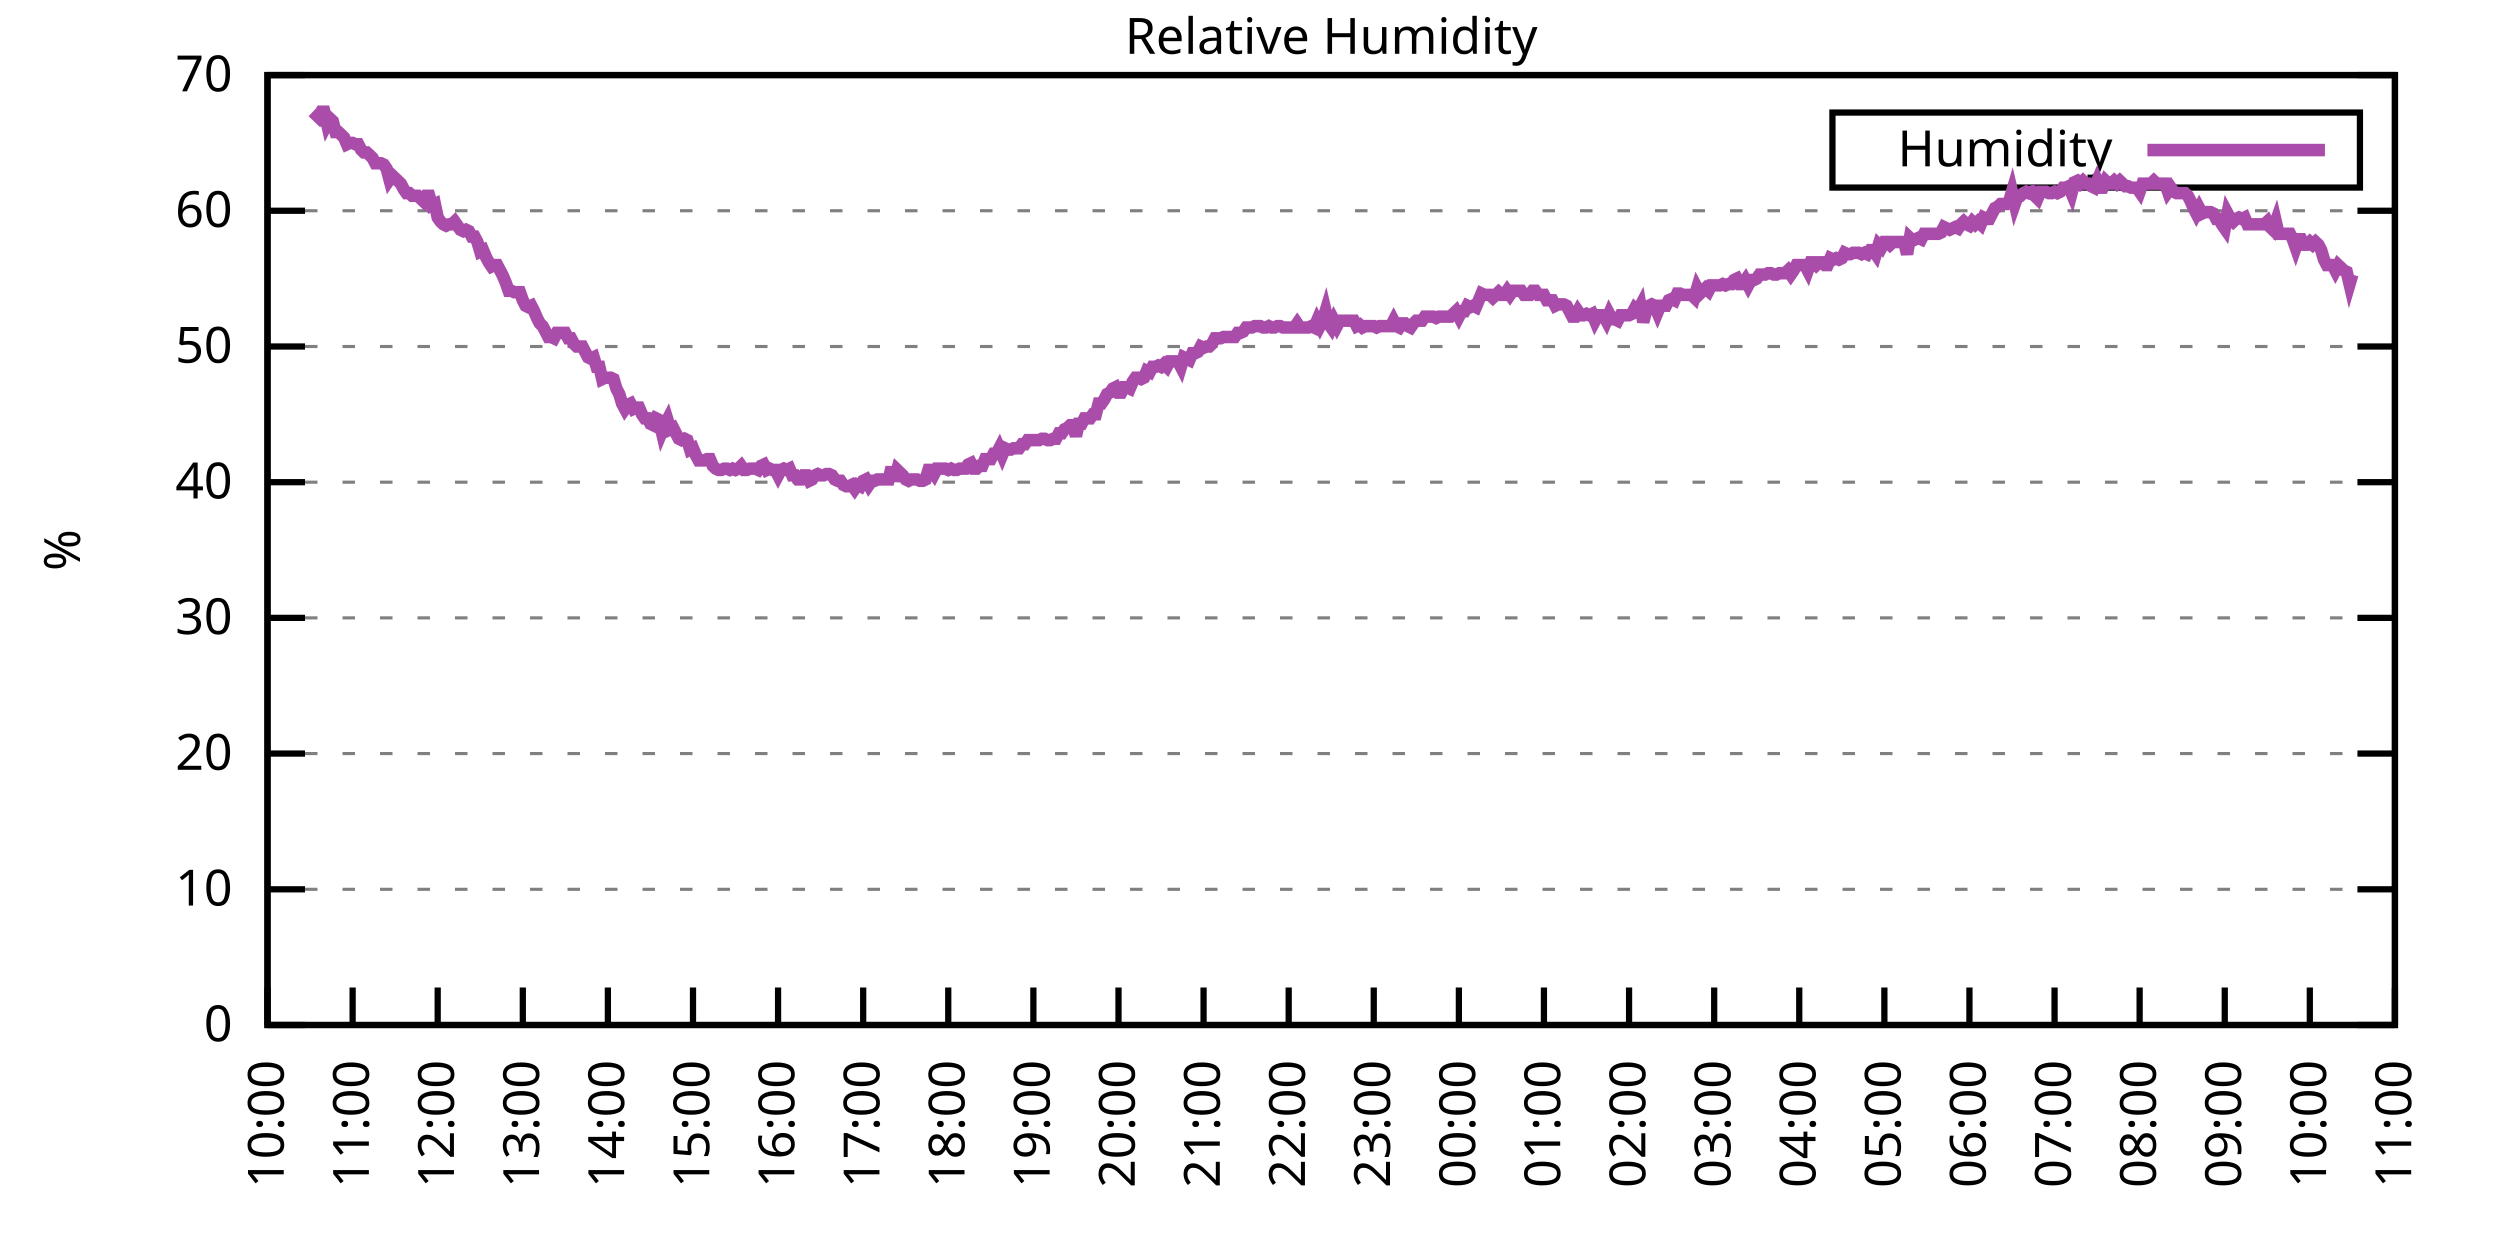
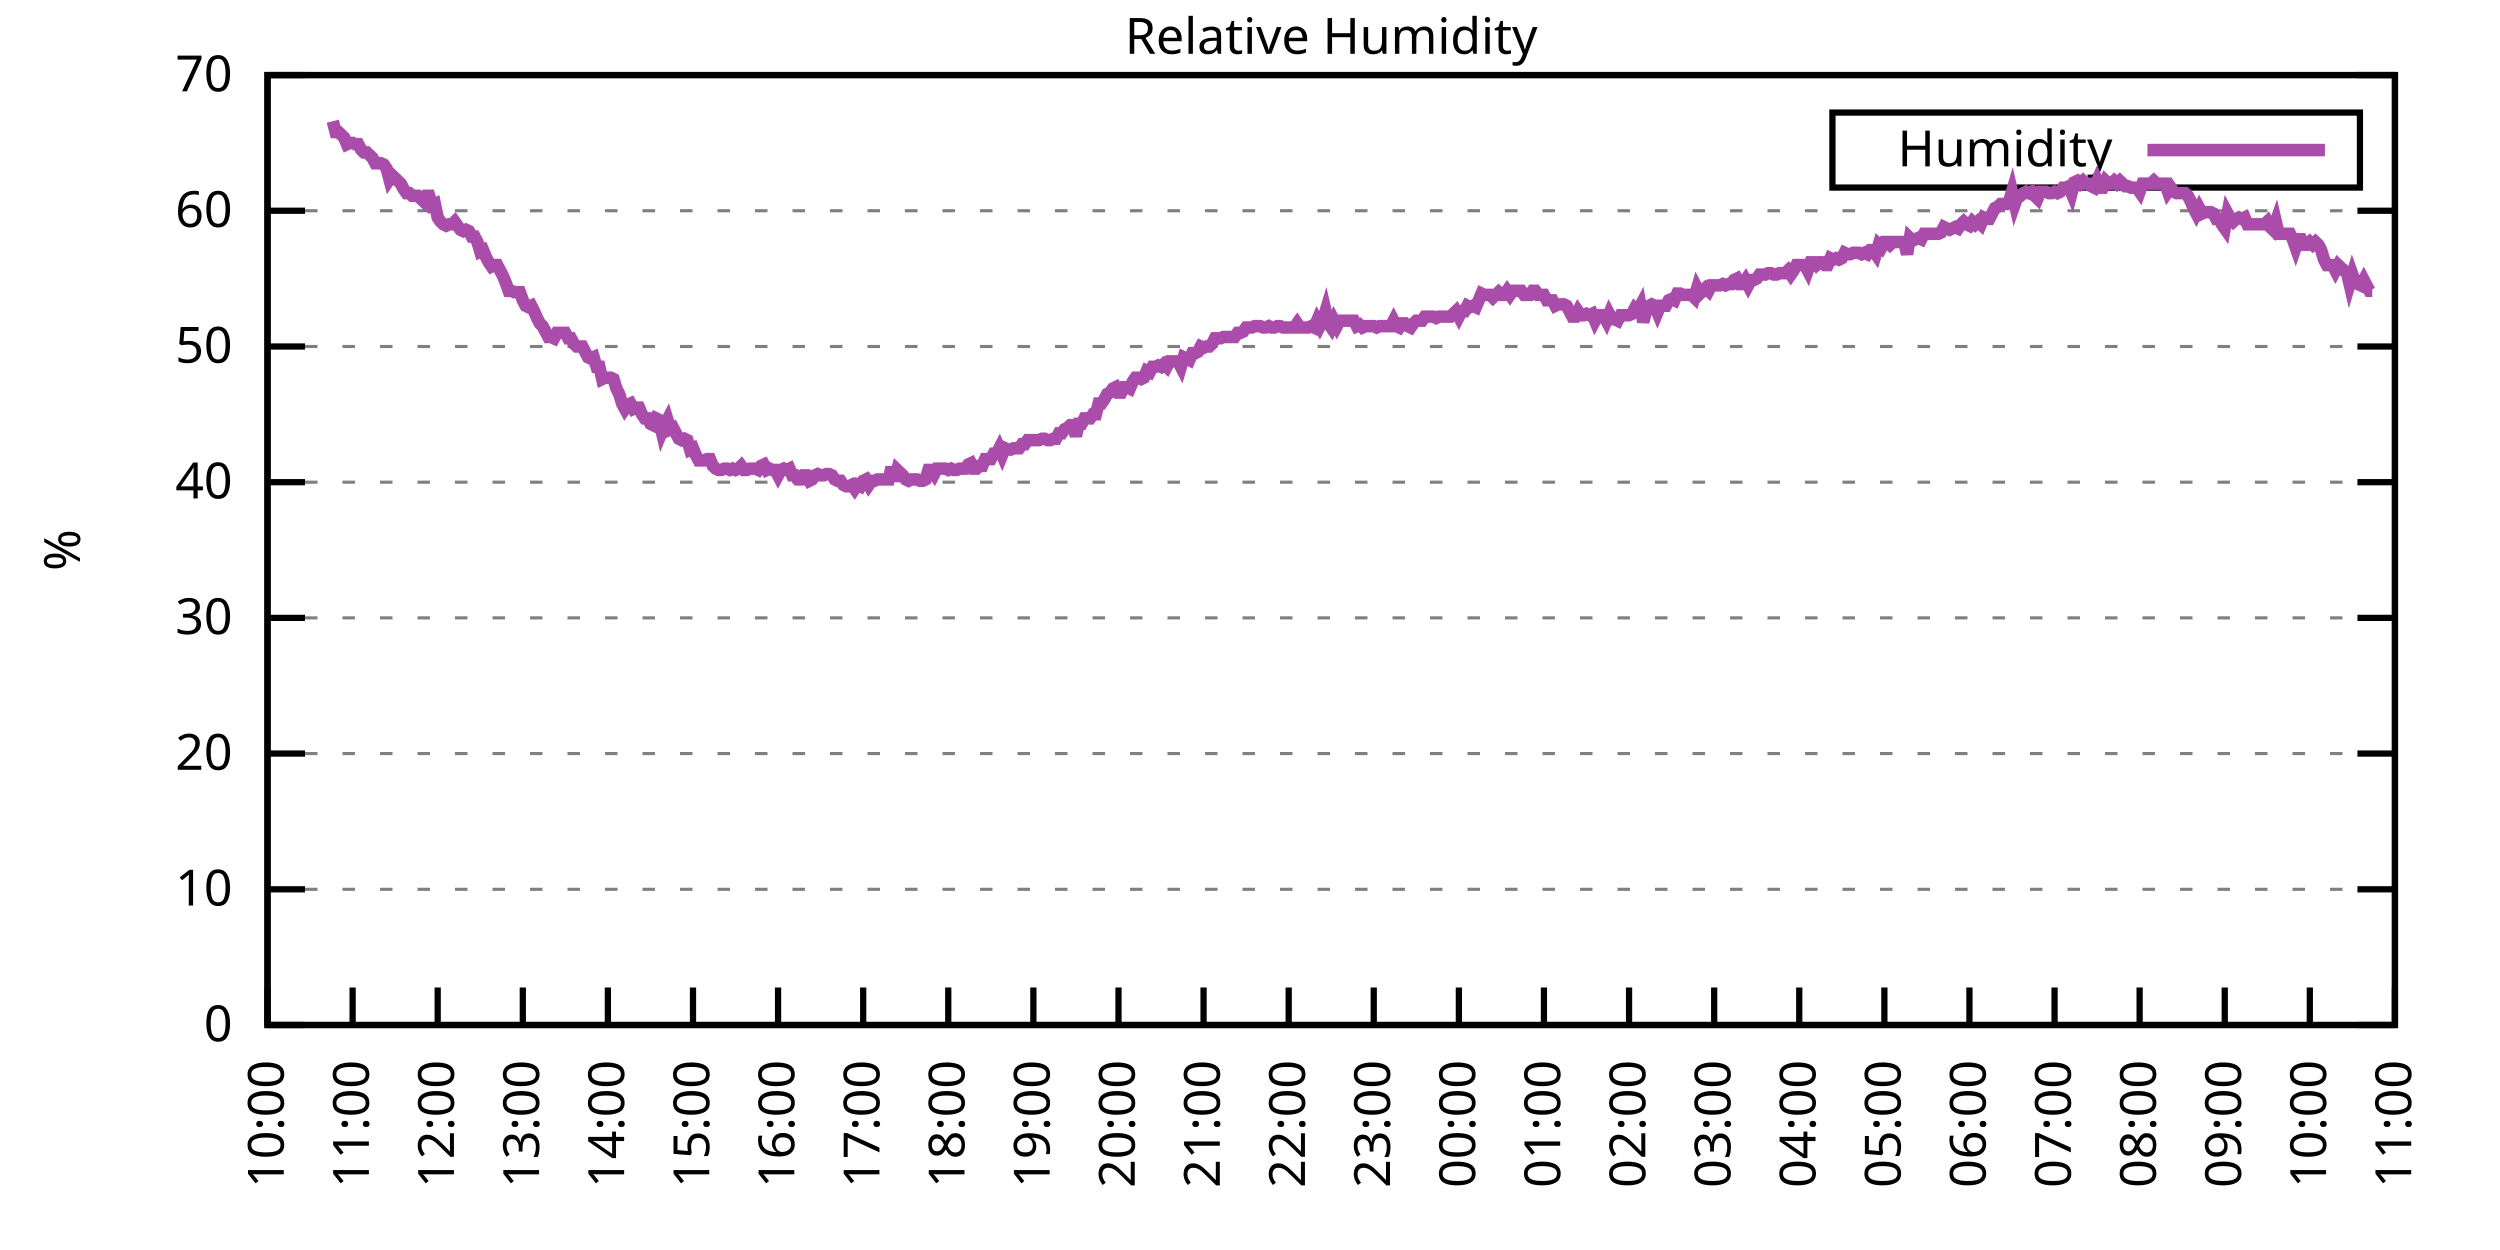
<svg xmlns="http://www.w3.org/2000/svg" xmlns:xlink="http://www.w3.org/1999/xlink" width="400" height="200" viewBox="0 0 400 200">
  <g id="gnuplot_canvas">
    <rect x="0" y="0" width="400" height="200" fill="none" />
    <defs>
      <circle id="gpDot" r="0.5" stroke-width="0.5" stroke="currentColor" />
      <path id="gpPt0" stroke-width="0.333" stroke="currentColor" d="M-1,0 h2 M0,-1 v2" />
      <path id="gpPt1" stroke-width="0.333" stroke="currentColor" d="M-1,-1 L1,1 M1,-1 L-1,1" />
      <path id="gpPt2" stroke-width="0.333" stroke="currentColor" d="M-1,0 L1,0 M0,-1 L0,1 M-1,-1 L1,1 M-1,1 L1,-1" />
      <rect id="gpPt3" stroke-width="0.333" stroke="currentColor" x="-1" y="-1" width="2" height="2" />
      <rect id="gpPt4" stroke-width="0.333" stroke="currentColor" fill="currentColor" x="-1" y="-1" width="2" height="2" />
      <circle id="gpPt5" stroke-width="0.333" stroke="currentColor" cx="0" cy="0" r="1" />
      <use xlink:href="#gpPt5" id="gpPt6" fill="currentColor" stroke="none" />
      <path id="gpPt7" stroke-width="0.333" stroke="currentColor" d="M0,-1.33 L-1.33,0.67 L1.33,0.67 z" />
      <use xlink:href="#gpPt7" id="gpPt8" fill="currentColor" stroke="none" />
      <use xlink:href="#gpPt7" id="gpPt9" stroke="currentColor" transform="rotate(180)" />
      <use xlink:href="#gpPt9" id="gpPt10" fill="currentColor" stroke="none" />
      <use xlink:href="#gpPt3" id="gpPt11" stroke="currentColor" transform="rotate(45)" />
      <use xlink:href="#gpPt11" id="gpPt12" fill="currentColor" stroke="none" />
      <path id="gpPt13" stroke-width="0.333" stroke="currentColor" d="M0,1.330 L1.265,0.411 L0.782,-1.067 L-0.782,-1.076 L-1.265,0.411 z" />
      <use xlink:href="#gpPt13" id="gpPt14" fill="currentColor" stroke="none" />
      <filter id="textbox" filterUnits="objectBoundingBox" x="0" y="0" height="1" width="1">
        <feFlood flood-color="white" flood-opacity="1" result="bgnd" />
        <feComposite in="SourceGraphic" in2="bgnd" operator="atop" />
      </filter>
      <filter id="greybox" filterUnits="objectBoundingBox" x="0" y="0" height="1" width="1">
        <feFlood flood-color="lightgrey" flood-opacity="1" result="grey" />
        <feComposite in="SourceGraphic" in2="grey" operator="atop" />
      </filter>
    </defs>
    <g fill="none" color="white" stroke="currentColor" stroke-width="1.00" stroke-linecap="butt" stroke-linejoin="miter">
</g>
    <g fill="none" color="black" stroke="currentColor" stroke-width="1.00" stroke-linecap="butt" stroke-linejoin="miter">
      <g stroke="none" shape-rendering="crispEdges">
        <polygon fill="rgb(255, 255, 255)" points="42.80,164.00 383.18,164.00 383.18,12.02 42.80,12.02 " />
      </g>
    </g>
    <g fill="none" color="black" stroke="currentColor" stroke-width="1.00" stroke-linecap="butt" stroke-linejoin="miter">
</g>
    <g fill="none" color="black" stroke="black" stroke-width="0.50" stroke-linecap="butt" stroke-linejoin="miter">
</g>
    <g fill="none" color="gray" stroke="currentColor" stroke-width="0.50" stroke-linecap="butt" stroke-linejoin="miter">
      <path stroke="gray" stroke-dasharray="2,4" class="gridline" d="M42.80,164.00 L383.19,164.00  " />
    </g>
    <g fill="none" color="gray" stroke="gray" stroke-width="1.00" stroke-linecap="butt" stroke-linejoin="miter">
</g>
    <g fill="none" color="black" stroke="currentColor" stroke-width="1.00" stroke-linecap="butt" stroke-linejoin="miter">
      <path stroke="black" d="M42.80,164.00 L48.80,164.00 M383.19,164.00 L377.19,164.00  " />
      <g transform="translate(37.20,166.60)" stroke="none" fill="black" font-family="Sans" font-size="8.00" text-anchor="end">
        <text>
          <tspan font-family="Sans"> 0</tspan>
        </text>
      </g>
    </g>
    <g fill="none" color="black" stroke="currentColor" stroke-width="1.00" stroke-linecap="butt" stroke-linejoin="miter">
</g>
    <g fill="none" color="black" stroke="black" stroke-width="0.50" stroke-linecap="butt" stroke-linejoin="miter">
</g>
    <g fill="none" color="gray" stroke="currentColor" stroke-width="0.50" stroke-linecap="butt" stroke-linejoin="miter">
      <path stroke="gray" stroke-dasharray="2,4" class="gridline" d="M42.80,142.29 L383.19,142.29  " />
    </g>
    <g fill="none" color="gray" stroke="gray" stroke-width="1.00" stroke-linecap="butt" stroke-linejoin="miter">
</g>
    <g fill="none" color="black" stroke="currentColor" stroke-width="1.00" stroke-linecap="butt" stroke-linejoin="miter">
      <path stroke="black" d="M42.80,142.29 L48.80,142.29 M383.19,142.29 L377.19,142.29  " />
      <g transform="translate(37.20,144.89)" stroke="none" fill="black" font-family="Sans" font-size="8.00" text-anchor="end">
        <text>
          <tspan font-family="Sans"> 10</tspan>
        </text>
      </g>
    </g>
    <g fill="none" color="black" stroke="currentColor" stroke-width="1.00" stroke-linecap="butt" stroke-linejoin="miter">
</g>
    <g fill="none" color="black" stroke="black" stroke-width="0.50" stroke-linecap="butt" stroke-linejoin="miter">
</g>
    <g fill="none" color="gray" stroke="currentColor" stroke-width="0.50" stroke-linecap="butt" stroke-linejoin="miter">
      <path stroke="gray" stroke-dasharray="2,4" class="gridline" d="M42.80,120.57 L383.19,120.57  " />
    </g>
    <g fill="none" color="gray" stroke="gray" stroke-width="1.00" stroke-linecap="butt" stroke-linejoin="miter">
</g>
    <g fill="none" color="black" stroke="currentColor" stroke-width="1.00" stroke-linecap="butt" stroke-linejoin="miter">
      <path stroke="black" d="M42.80,120.57 L48.80,120.57 M383.19,120.57 L377.19,120.57  " />
      <g transform="translate(37.20,123.17)" stroke="none" fill="black" font-family="Sans" font-size="8.00" text-anchor="end">
        <text>
          <tspan font-family="Sans"> 20</tspan>
        </text>
      </g>
    </g>
    <g fill="none" color="black" stroke="currentColor" stroke-width="1.00" stroke-linecap="butt" stroke-linejoin="miter">
</g>
    <g fill="none" color="black" stroke="black" stroke-width="0.50" stroke-linecap="butt" stroke-linejoin="miter">
</g>
    <g fill="none" color="gray" stroke="currentColor" stroke-width="0.50" stroke-linecap="butt" stroke-linejoin="miter">
      <path stroke="gray" stroke-dasharray="2,4" class="gridline" d="M42.80,98.86 L383.19,98.86  " />
    </g>
    <g fill="none" color="gray" stroke="gray" stroke-width="1.00" stroke-linecap="butt" stroke-linejoin="miter">
</g>
    <g fill="none" color="black" stroke="currentColor" stroke-width="1.00" stroke-linecap="butt" stroke-linejoin="miter">
      <path stroke="black" d="M42.80,98.86 L48.80,98.86 M383.19,98.86 L377.19,98.86  " />
      <g transform="translate(37.20,101.46)" stroke="none" fill="black" font-family="Sans" font-size="8.00" text-anchor="end">
        <text>
          <tspan font-family="Sans"> 30</tspan>
        </text>
      </g>
    </g>
    <g fill="none" color="black" stroke="currentColor" stroke-width="1.00" stroke-linecap="butt" stroke-linejoin="miter">
</g>
    <g fill="none" color="black" stroke="black" stroke-width="0.50" stroke-linecap="butt" stroke-linejoin="miter">
</g>
    <g fill="none" color="gray" stroke="currentColor" stroke-width="0.50" stroke-linecap="butt" stroke-linejoin="miter">
      <path stroke="gray" stroke-dasharray="2,4" class="gridline" d="M42.80,77.15 L383.19,77.15  " />
    </g>
    <g fill="none" color="gray" stroke="gray" stroke-width="1.00" stroke-linecap="butt" stroke-linejoin="miter">
</g>
    <g fill="none" color="black" stroke="currentColor" stroke-width="1.00" stroke-linecap="butt" stroke-linejoin="miter">
      <path stroke="black" d="M42.80,77.15 L48.80,77.15 M383.19,77.15 L377.19,77.15  " />
      <g transform="translate(37.20,79.75)" stroke="none" fill="black" font-family="Sans" font-size="8.00" text-anchor="end">
        <text>
          <tspan font-family="Sans"> 40</tspan>
        </text>
      </g>
    </g>
    <g fill="none" color="black" stroke="currentColor" stroke-width="1.00" stroke-linecap="butt" stroke-linejoin="miter">
</g>
    <g fill="none" color="black" stroke="black" stroke-width="0.50" stroke-linecap="butt" stroke-linejoin="miter">
</g>
    <g fill="none" color="gray" stroke="currentColor" stroke-width="0.50" stroke-linecap="butt" stroke-linejoin="miter">
      <path stroke="gray" stroke-dasharray="2,4" class="gridline" d="M42.80,55.44 L383.19,55.44  " />
    </g>
    <g fill="none" color="gray" stroke="gray" stroke-width="1.00" stroke-linecap="butt" stroke-linejoin="miter">
</g>
    <g fill="none" color="black" stroke="currentColor" stroke-width="1.00" stroke-linecap="butt" stroke-linejoin="miter">
      <path stroke="black" d="M42.80,55.44 L48.80,55.44 M383.19,55.44 L377.19,55.44  " />
      <g transform="translate(37.20,58.04)" stroke="none" fill="black" font-family="Sans" font-size="8.00" text-anchor="end">
        <text>
          <tspan font-family="Sans"> 50</tspan>
        </text>
      </g>
    </g>
    <g fill="none" color="black" stroke="currentColor" stroke-width="1.00" stroke-linecap="butt" stroke-linejoin="miter">
</g>
    <g fill="none" color="black" stroke="black" stroke-width="0.50" stroke-linecap="butt" stroke-linejoin="miter">
</g>
    <g fill="none" color="gray" stroke="currentColor" stroke-width="0.50" stroke-linecap="butt" stroke-linejoin="miter">
      <path stroke="gray" stroke-dasharray="2,4" class="gridline" d="M42.80,33.72 L383.19,33.72  " />
    </g>
    <g fill="none" color="gray" stroke="gray" stroke-width="1.00" stroke-linecap="butt" stroke-linejoin="miter">
</g>
    <g fill="none" color="black" stroke="currentColor" stroke-width="1.00" stroke-linecap="butt" stroke-linejoin="miter">
      <path stroke="black" d="M42.80,33.72 L48.80,33.72 M383.19,33.72 L377.19,33.72  " />
      <g transform="translate(37.20,36.32)" stroke="none" fill="black" font-family="Sans" font-size="8.00" text-anchor="end">
        <text>
          <tspan font-family="Sans"> 60</tspan>
        </text>
      </g>
    </g>
    <g fill="none" color="black" stroke="currentColor" stroke-width="1.00" stroke-linecap="butt" stroke-linejoin="miter">
</g>
    <g fill="none" color="black" stroke="black" stroke-width="0.50" stroke-linecap="butt" stroke-linejoin="miter">
</g>
    <g fill="none" color="gray" stroke="currentColor" stroke-width="0.50" stroke-linecap="butt" stroke-linejoin="miter">
      <path stroke="gray" stroke-dasharray="2,4" class="gridline" d="M42.80,12.01 L383.19,12.01  " />
    </g>
    <g fill="none" color="gray" stroke="gray" stroke-width="1.00" stroke-linecap="butt" stroke-linejoin="miter">
</g>
    <g fill="none" color="black" stroke="currentColor" stroke-width="1.00" stroke-linecap="butt" stroke-linejoin="miter">
      <path stroke="black" d="M42.80,12.01 L48.80,12.01 M383.19,12.01 L377.19,12.01  " />
      <g transform="translate(37.20,14.61)" stroke="none" fill="black" font-family="Sans" font-size="8.00" text-anchor="end">
        <text>
          <tspan font-family="Sans"> 70</tspan>
        </text>
      </g>
    </g>
    <g fill="none" color="black" stroke="currentColor" stroke-width="1.00" stroke-linecap="butt" stroke-linejoin="miter">
      <path stroke="black" d="M42.80,164.00 L42.80,158.00  " />
      <g transform="translate(45.40,169.60) rotate(270.00)" stroke="none" fill="black" font-family="Sans" font-size="8.00" text-anchor="end">
        <text>
          <tspan font-family="Sans">10:00</tspan>
        </text>
      </g>
    </g>
    <g fill="none" color="black" stroke="currentColor" stroke-width="1.00" stroke-linecap="butt" stroke-linejoin="miter">
      <path stroke="black" d="M56.42,164.00 L56.42,158.00  " />
      <g transform="translate(59.02,169.60) rotate(270.00)" stroke="none" fill="black" font-family="Sans" font-size="8.00" text-anchor="end">
        <text>
          <tspan font-family="Sans">11:00</tspan>
        </text>
      </g>
    </g>
    <g fill="none" color="black" stroke="currentColor" stroke-width="1.00" stroke-linecap="butt" stroke-linejoin="miter">
      <path stroke="black" d="M70.03,164.00 L70.03,158.00  " />
      <g transform="translate(72.63,169.60) rotate(270.00)" stroke="none" fill="black" font-family="Sans" font-size="8.00" text-anchor="end">
        <text>
          <tspan font-family="Sans">12:00</tspan>
        </text>
      </g>
    </g>
    <g fill="none" color="black" stroke="currentColor" stroke-width="1.00" stroke-linecap="butt" stroke-linejoin="miter">
      <path stroke="black" d="M83.65,164.00 L83.65,158.00  " />
      <g transform="translate(86.25,169.60) rotate(270.00)" stroke="none" fill="black" font-family="Sans" font-size="8.00" text-anchor="end">
        <text>
          <tspan font-family="Sans">13:00</tspan>
        </text>
      </g>
    </g>
    <g fill="none" color="black" stroke="currentColor" stroke-width="1.00" stroke-linecap="butt" stroke-linejoin="miter">
      <path stroke="black" d="M97.26,164.00 L97.26,158.00  " />
      <g transform="translate(99.86,169.60) rotate(270.00)" stroke="none" fill="black" font-family="Sans" font-size="8.00" text-anchor="end">
        <text>
          <tspan font-family="Sans">14:00</tspan>
        </text>
      </g>
    </g>
    <g fill="none" color="black" stroke="currentColor" stroke-width="1.00" stroke-linecap="butt" stroke-linejoin="miter">
      <path stroke="black" d="M110.88,164.00 L110.88,158.00  " />
      <g transform="translate(113.48,169.60) rotate(270.00)" stroke="none" fill="black" font-family="Sans" font-size="8.00" text-anchor="end">
        <text>
          <tspan font-family="Sans">15:00</tspan>
        </text>
      </g>
    </g>
    <g fill="none" color="black" stroke="currentColor" stroke-width="1.00" stroke-linecap="butt" stroke-linejoin="miter">
      <path stroke="black" d="M124.49,164.00 L124.49,158.00  " />
      <g transform="translate(127.09,169.60) rotate(270.00)" stroke="none" fill="black" font-family="Sans" font-size="8.00" text-anchor="end">
        <text>
          <tspan font-family="Sans">16:00</tspan>
        </text>
      </g>
    </g>
    <g fill="none" color="black" stroke="currentColor" stroke-width="1.00" stroke-linecap="butt" stroke-linejoin="miter">
      <path stroke="black" d="M138.11,164.00 L138.11,158.00  " />
      <g transform="translate(140.71,169.60) rotate(270.00)" stroke="none" fill="black" font-family="Sans" font-size="8.00" text-anchor="end">
        <text>
          <tspan font-family="Sans">17:00</tspan>
        </text>
      </g>
    </g>
    <g fill="none" color="black" stroke="currentColor" stroke-width="1.00" stroke-linecap="butt" stroke-linejoin="miter">
      <path stroke="black" d="M151.72,164.00 L151.72,158.00  " />
      <g transform="translate(154.32,169.60) rotate(270.00)" stroke="none" fill="black" font-family="Sans" font-size="8.00" text-anchor="end">
        <text>
          <tspan font-family="Sans">18:00</tspan>
        </text>
      </g>
    </g>
    <g fill="none" color="black" stroke="currentColor" stroke-width="1.00" stroke-linecap="butt" stroke-linejoin="miter">
      <path stroke="black" d="M165.34,164.00 L165.34,158.00  " />
      <g transform="translate(167.94,169.60) rotate(270.00)" stroke="none" fill="black" font-family="Sans" font-size="8.00" text-anchor="end">
        <text>
          <tspan font-family="Sans">19:00</tspan>
        </text>
      </g>
    </g>
    <g fill="none" color="black" stroke="currentColor" stroke-width="1.00" stroke-linecap="butt" stroke-linejoin="miter">
      <path stroke="black" d="M178.96,164.00 L178.96,158.00  " />
      <g transform="translate(181.56,169.60) rotate(270.00)" stroke="none" fill="black" font-family="Sans" font-size="8.00" text-anchor="end">
        <text>
          <tspan font-family="Sans">20:00</tspan>
        </text>
      </g>
    </g>
    <g fill="none" color="black" stroke="currentColor" stroke-width="1.00" stroke-linecap="butt" stroke-linejoin="miter">
      <path stroke="black" d="M192.57,164.00 L192.57,158.00  " />
      <g transform="translate(195.17,169.60) rotate(270.00)" stroke="none" fill="black" font-family="Sans" font-size="8.00" text-anchor="end">
        <text>
          <tspan font-family="Sans">21:00</tspan>
        </text>
      </g>
    </g>
    <g fill="none" color="black" stroke="currentColor" stroke-width="1.00" stroke-linecap="butt" stroke-linejoin="miter">
      <path stroke="black" d="M206.19,164.00 L206.19,158.00  " />
      <g transform="translate(208.79,169.60) rotate(270.00)" stroke="none" fill="black" font-family="Sans" font-size="8.00" text-anchor="end">
        <text>
          <tspan font-family="Sans">22:00</tspan>
        </text>
      </g>
    </g>
    <g fill="none" color="black" stroke="currentColor" stroke-width="1.00" stroke-linecap="butt" stroke-linejoin="miter">
      <path stroke="black" d="M219.80,164.00 L219.80,158.00  " />
      <g transform="translate(222.40,169.60) rotate(270.00)" stroke="none" fill="black" font-family="Sans" font-size="8.00" text-anchor="end">
        <text>
          <tspan font-family="Sans">23:00</tspan>
        </text>
      </g>
    </g>
    <g fill="none" color="black" stroke="currentColor" stroke-width="1.00" stroke-linecap="butt" stroke-linejoin="miter">
      <path stroke="black" d="M233.42,164.00 L233.42,158.00  " />
      <g transform="translate(236.02,169.60) rotate(270.00)" stroke="none" fill="black" font-family="Sans" font-size="8.00" text-anchor="end">
        <text>
          <tspan font-family="Sans">00:00</tspan>
        </text>
      </g>
    </g>
    <g fill="none" color="black" stroke="currentColor" stroke-width="1.00" stroke-linecap="butt" stroke-linejoin="miter">
      <path stroke="black" d="M247.03,164.00 L247.03,158.00  " />
      <g transform="translate(249.63,169.60) rotate(270.00)" stroke="none" fill="black" font-family="Sans" font-size="8.00" text-anchor="end">
        <text>
          <tspan font-family="Sans">01:00</tspan>
        </text>
      </g>
    </g>
    <g fill="none" color="black" stroke="currentColor" stroke-width="1.00" stroke-linecap="butt" stroke-linejoin="miter">
      <path stroke="black" d="M260.65,164.00 L260.65,158.00  " />
      <g transform="translate(263.25,169.60) rotate(270.00)" stroke="none" fill="black" font-family="Sans" font-size="8.00" text-anchor="end">
        <text>
          <tspan font-family="Sans">02:00</tspan>
        </text>
      </g>
    </g>
    <g fill="none" color="black" stroke="currentColor" stroke-width="1.00" stroke-linecap="butt" stroke-linejoin="miter">
      <path stroke="black" d="M274.27,164.00 L274.27,158.00  " />
      <g transform="translate(276.87,169.60) rotate(270.00)" stroke="none" fill="black" font-family="Sans" font-size="8.00" text-anchor="end">
        <text>
          <tspan font-family="Sans">03:00</tspan>
        </text>
      </g>
    </g>
    <g fill="none" color="black" stroke="currentColor" stroke-width="1.00" stroke-linecap="butt" stroke-linejoin="miter">
      <path stroke="black" d="M287.88,164.00 L287.88,158.00  " />
      <g transform="translate(290.48,169.60) rotate(270.00)" stroke="none" fill="black" font-family="Sans" font-size="8.00" text-anchor="end">
        <text>
          <tspan font-family="Sans">04:00</tspan>
        </text>
      </g>
    </g>
    <g fill="none" color="black" stroke="currentColor" stroke-width="1.00" stroke-linecap="butt" stroke-linejoin="miter">
      <path stroke="black" d="M301.50,164.00 L301.50,158.00  " />
      <g transform="translate(304.10,169.60) rotate(270.00)" stroke="none" fill="black" font-family="Sans" font-size="8.00" text-anchor="end">
        <text>
          <tspan font-family="Sans">05:00</tspan>
        </text>
      </g>
    </g>
    <g fill="none" color="black" stroke="currentColor" stroke-width="1.00" stroke-linecap="butt" stroke-linejoin="miter">
      <path stroke="black" d="M315.11,164.00 L315.11,158.00  " />
      <g transform="translate(317.71,169.60) rotate(270.00)" stroke="none" fill="black" font-family="Sans" font-size="8.00" text-anchor="end">
        <text>
          <tspan font-family="Sans">06:00</tspan>
        </text>
      </g>
    </g>
    <g fill="none" color="black" stroke="currentColor" stroke-width="1.00" stroke-linecap="butt" stroke-linejoin="miter">
      <path stroke="black" d="M328.73,164.00 L328.73,158.00  " />
      <g transform="translate(331.33,169.60) rotate(270.00)" stroke="none" fill="black" font-family="Sans" font-size="8.00" text-anchor="end">
        <text>
          <tspan font-family="Sans">07:00</tspan>
        </text>
      </g>
    </g>
    <g fill="none" color="black" stroke="currentColor" stroke-width="1.00" stroke-linecap="butt" stroke-linejoin="miter">
      <path stroke="black" d="M342.34,164.00 L342.34,158.00  " />
      <g transform="translate(344.94,169.60) rotate(270.00)" stroke="none" fill="black" font-family="Sans" font-size="8.00" text-anchor="end">
        <text>
          <tspan font-family="Sans">08:00</tspan>
        </text>
      </g>
    </g>
    <g fill="none" color="black" stroke="currentColor" stroke-width="1.00" stroke-linecap="butt" stroke-linejoin="miter">
      <path stroke="black" d="M355.96,164.00 L355.96,158.00  " />
      <g transform="translate(358.56,169.60) rotate(270.00)" stroke="none" fill="black" font-family="Sans" font-size="8.00" text-anchor="end">
        <text>
          <tspan font-family="Sans">09:00</tspan>
        </text>
      </g>
    </g>
    <g fill="none" color="black" stroke="currentColor" stroke-width="1.00" stroke-linecap="butt" stroke-linejoin="miter">
      <path stroke="black" d="M369.57,164.00 L369.57,158.00  " />
      <g transform="translate(372.17,169.60) rotate(270.00)" stroke="none" fill="black" font-family="Sans" font-size="8.00" text-anchor="end">
        <text>
          <tspan font-family="Sans">10:00</tspan>
        </text>
      </g>
    </g>
    <g fill="none" color="black" stroke="currentColor" stroke-width="1.00" stroke-linecap="butt" stroke-linejoin="miter">
      <path stroke="black" d="M383.19,164.00 L383.19,158.00  " />
      <g transform="translate(385.79,169.60) rotate(270.00)" stroke="none" fill="black" font-family="Sans" font-size="8.00" text-anchor="end">
        <text>
          <tspan font-family="Sans">11:00</tspan>
        </text>
      </g>
    </g>
    <g fill="none" color="black" stroke="currentColor" stroke-width="1.00" stroke-linecap="butt" stroke-linejoin="miter">
</g>
    <g fill="none" color="black" stroke="currentColor" stroke-width="1.00" stroke-linecap="butt" stroke-linejoin="miter">
      <path stroke="black" d="M42.80,12.01 L42.80,164.00 L383.19,164.00 L383.19,12.01 L42.80,12.01 Z  " />
    </g>
    <g fill="none" color="black" stroke="currentColor" stroke-width="1.00" stroke-linecap="butt" stroke-linejoin="miter">
</g>
    <g fill="none" color="black" stroke="currentColor" stroke-width="1.00" stroke-linecap="butt" stroke-linejoin="miter">
      <path stroke="black" d="M293.19,30.01 L293.19,18.01 L377.59,18.01 L377.59,30.01 L293.19,30.01 Z  " />
    </g>
    <g id="Relative_Humidity_plot_1">
      <g fill="none" color="white" stroke="black" stroke-width="2.00" stroke-linecap="butt" stroke-linejoin="miter">
</g>
      <g fill="none" color="black" stroke="currentColor" stroke-width="2.00" stroke-linecap="butt" stroke-linejoin="miter">
        <g transform="translate(337.99,26.61)" stroke="none" fill="black" font-family="Sans" font-size="8.00" text-anchor="end">
          <text>
            <tspan font-family="Sans">Humidity</tspan>
          </text>
        </g>
      </g>
      <g fill="none" color="black" stroke="currentColor" stroke-width="2.00" stroke-linecap="butt" stroke-linejoin="miter">
-         <path stroke="rgb(170,  76, 170)" d="M343.59,24.01 L371.99,24.01 M50.06,17.87 L50.52,18.31 L50.97,18.74 L51.42,17.87 L51.88,17.87 L52.33,19.83   L52.78,18.96 L53.24,19.39 L53.69,21.13 L54.15,21.13 L54.60,21.56 L55.05,22.00 L55.51,23.08 L55.96,22.87   L56.42,22.87 L56.87,23.08 L57.32,23.08 L57.78,23.95 L58.23,24.39 L58.68,24.39 L59.14,24.82 L59.59,25.25   L60.05,26.12 L60.50,26.12 L60.95,26.12 L61.41,26.34 L61.86,26.99 L62.32,28.73 L62.77,28.08 L63.22,28.51   L63.68,28.95 L64.13,29.38 L64.58,30.25 L65.04,30.90 L65.49,30.90 L65.95,31.33 L66.40,31.33 L66.85,31.33   L67.31,31.77 L67.76,32.20 L68.22,31.33 L68.67,31.33 L69.12,32.85 L69.58,32.64 L70.03,34.81 L70.49,35.46   L70.94,35.89 L71.39,36.11 L71.85,35.89 L72.30,35.89 L72.75,35.46 L73.21,36.11 L73.66,36.76 L74.12,36.98   L74.57,36.76 L75.02,36.98 L75.48,37.85 L75.93,37.85 L76.39,38.72 L76.84,40.24 L77.29,40.02 L77.75,41.11   L78.20,41.97 L78.65,42.63 L79.11,42.41 L79.56,42.41 L80.02,43.28 L80.47,44.15 L80.92,45.23 L81.38,46.53   L81.83,46.53 L82.29,46.75 L82.74,46.75 L83.19,46.75 L83.65,48.05 L84.10,48.92 L84.55,49.14 L85.01,48.92   L85.46,49.79 L85.92,50.88 L86.37,51.74 L86.82,52.18 L87.28,53.05 L87.73,53.92 L88.19,53.92 L88.64,54.13   L89.09,53.26 L89.55,53.26 L90.00,53.26 L90.45,53.26 L90.91,54.13 L91.36,54.13 L91.82,55.00 L92.27,55.44   L92.72,55.44 L93.18,55.44 L93.63,56.30 L94.09,57.17 L94.54,57.39 L94.99,57.17 L95.45,58.69 L95.90,58.69   L96.35,60.65 L96.81,60.43 L97.26,60.43 L97.72,60.43 L98.17,60.65 L98.62,62.17 L99.08,63.04 L99.53,64.56   L99.99,65.42 L100.44,64.77 L100.89,64.56 L101.35,65.42 L101.80,65.21 L102.25,65.21 L102.71,66.29 L103.16,66.94   L103.62,66.94 L104.07,67.81 L104.52,68.03 L104.98,66.94 L105.43,67.16 L105.89,69.11 L106.34,68.03 L106.79,67.16   L107.25,68.68 L107.70,68.46 L108.15,69.33 L108.61,70.20 L109.06,70.42 L109.52,70.20 L109.97,70.42 L110.42,71.94   L110.88,71.72 L111.33,72.81 L111.79,73.67 L112.24,73.67 L112.69,73.67 L113.15,73.46 L113.60,73.46 L114.05,74.54   L114.51,74.98 L114.96,75.19 L115.42,75.19 L115.87,74.98 L116.32,74.98 L116.78,75.19 L117.23,74.98 L117.69,75.19   L118.14,74.98 L118.59,74.54 L119.05,75.19 L119.50,75.19 L119.96,74.98 L120.41,74.98 L120.86,74.98 L121.32,75.19   L121.77,74.54 L122.22,74.33 L122.68,75.19 L123.13,74.98 L123.59,75.19 L124.04,75.19 L124.49,76.06 L124.95,75.19   L125.40,74.98 L125.86,75.19 L126.31,74.98 L126.76,76.06 L127.22,76.06 L127.67,76.71 L128.12,76.71 L128.58,76.06   L129.03,76.06 L129.49,76.93 L129.94,76.71 L130.39,76.06 L130.85,75.85 L131.30,76.06 L131.76,76.06 L132.21,75.85   L132.66,75.85 L133.12,76.06 L133.57,76.71 L134.02,76.93 L134.48,76.93 L134.93,77.58 L135.39,77.80 L135.84,77.80   L136.29,77.58 L136.75,78.23 L137.20,77.58 L137.66,77.80 L138.11,76.93 L138.56,76.71 L139.02,77.58 L139.47,76.93   L139.92,76.93 L140.38,76.71 L140.83,76.71 L141.29,76.71 L141.74,76.71 L142.19,76.71 L142.65,74.76 L143.10,76.93   L143.56,75.19 L144.46,76.06 L144.92,76.71 L145.37,76.93 L145.82,76.71 L146.28,76.71 L146.73,76.71 L147.19,76.93   L147.64,76.93 L148.09,76.71 L148.55,75.19 L149.00,75.19 L149.46,75.85 L149.91,74.98 L150.36,74.98 L150.82,74.98   L151.27,74.98 L151.72,75.19 L152.18,74.98 L152.63,75.19 L153.09,75.19 L153.54,74.98 L153.99,74.98 L154.45,74.98   L154.90,74.33 L155.36,74.11 L155.81,74.98 L156.26,74.98 L156.72,74.54 L157.17,74.54 L157.62,73.46 L158.08,73.46   L158.53,73.46 L158.99,72.59 L159.44,72.59 L159.89,71.72 L160.35,72.81 L160.80,71.72 L161.26,71.94 L161.71,71.94   L162.16,71.72 L162.62,71.72 L163.07,71.72 L163.52,71.07 L163.98,71.07 L164.43,70.42 L164.89,70.42 L165.34,70.42   L165.79,70.42 L166.25,70.42 L166.70,70.20 L167.16,70.20 L167.61,70.42 L168.06,70.42 L168.52,70.20 L168.97,70.20   L169.43,69.33 L169.88,69.33 L170.33,68.68 L170.79,68.46 L171.24,68.03 L171.69,68.03 L172.15,69.77 L172.60,67.81   L173.06,67.81 L173.51,66.94 L173.96,66.94 L174.42,66.94 L174.87,66.29 L175.33,66.29 L175.78,64.56 L176.23,64.56   L176.69,63.90 L177.14,63.04 L177.59,62.82 L178.05,62.17 L178.50,61.95 L178.96,62.82 L179.41,62.82 L179.86,61.95   L180.32,61.95 L180.77,62.17 L181.23,61.08 L181.68,60.43 L182.13,60.43 L182.59,60.65 L183.04,60.43 L183.49,59.34   L183.95,59.56 L184.40,58.69 L184.86,58.69 L185.31,58.48 L185.76,58.69 L186.22,58.26 L186.67,58.69 L187.13,57.82   L187.58,57.82 L188.03,57.82 L188.49,57.82 L188.94,58.69 L189.39,57.17 L189.85,57.39 L190.30,57.61 L190.76,56.52   L191.21,56.52 L191.66,56.30 L192.12,55.44 L192.57,55.65 L193.03,55.44 L193.48,55.44 L193.93,55.00 L194.39,54.13   L194.84,54.13 L195.29,54.13 L195.75,53.92 L196.20,53.92 L196.66,53.92 L197.11,53.92 L197.56,53.92 L198.02,53.26   L198.47,53.26 L198.93,53.05 L199.38,52.40 L199.83,52.40 L200.29,52.40 L200.74,52.18 L201.19,52.18 L201.65,52.18   L202.10,52.40 L202.56,52.40 L203.01,52.18 L203.46,52.40 L203.92,52.40 L204.37,52.18 L204.83,52.18 L205.28,52.40   L205.73,52.40 L206.19,52.40 L206.64,52.40 L207.09,52.40 L207.55,51.74 L208.00,52.40 L208.46,52.40 L208.91,52.40   L209.36,52.40 L209.82,52.18 L210.27,52.40 L210.73,51.31 L211.18,52.18 L211.63,51.31 L212.09,49.79 L212.54,51.74   L213.00,52.40 L213.45,51.31 L213.90,52.18 L214.36,51.31 L214.81,51.31 L215.26,51.31 L215.72,51.31 L216.17,51.31   L216.63,51.31 L217.08,52.18 L217.53,51.96 L217.99,52.40 L218.44,52.18 L218.90,52.18 L219.35,52.18 L219.80,52.18   L220.26,52.40 L220.71,52.18 L221.16,52.18 L221.62,52.18 L222.07,52.18 L222.53,52.18 L222.98,51.31 L223.43,52.18   L223.89,52.40 L224.34,51.74 L224.80,51.74 L225.25,52.18 L225.70,52.40 L226.16,51.74 L226.61,51.31 L227.06,51.31   L227.52,51.31 L227.97,50.66 L228.43,50.66 L228.88,50.66 L229.33,50.66 L229.79,50.88 L230.24,50.66 L230.70,50.66   L231.15,50.66 L231.60,50.66 L232.06,50.66 L232.51,50.22 L232.96,49.79 L233.42,50.66 L233.87,49.79 L234.33,49.79   L234.78,48.92 L235.23,49.14 L235.69,48.92 L236.14,49.14 L236.60,48.05 L237.05,46.97 L237.50,47.18 L237.96,47.18   L238.41,47.18 L238.86,47.62 L239.32,47.18 L239.77,46.75 L240.23,47.18 L240.68,47.18 L241.13,46.53 L241.59,47.18   L242.04,46.53 L242.50,46.53 L242.95,46.53 L243.40,46.53 L243.86,47.18 L244.31,47.18 L244.76,47.18 L245.22,46.53   L245.67,46.53 L246.13,47.18 L246.58,47.18 L247.03,47.18 L247.49,48.05 L247.94,48.05 L248.40,48.05 L248.85,48.92   L249.30,48.70 L249.76,48.70 L250.21,48.70 L250.66,48.92 L251.12,49.79 L251.57,50.66 L252.03,50.66 L252.48,49.79   L252.93,50.44 L253.39,50.44 L253.84,50.22 L254.30,50.44 L254.75,50.22 L255.20,51.31 L255.66,50.44 L256.11,50.44   L256.56,50.44 L257.02,51.31 L257.47,50.22 L257.93,51.09 L258.38,51.09 L258.83,51.31 L259.29,50.44 L259.74,50.44   L260.20,50.44 L260.65,50.44 L261.10,50.22 L261.56,49.36 L262.01,49.79 L262.47,48.92 L262.92,51.53 L263.37,49.79   L263.83,48.92 L264.28,48.70 L264.73,48.92 L265.19,50.01 L265.64,48.92 L266.10,48.92 L266.55,48.92 L267.00,48.05   L267.46,47.84 L267.91,48.05 L268.37,46.97 L268.82,46.97 L269.27,47.18 L269.73,47.18 L270.18,47.18 L270.63,47.18   L271.09,47.62 L271.54,46.10 L272.00,46.97 L272.45,46.53 L272.90,46.10 L273.36,46.53 L273.81,45.66 L274.27,45.66   L274.72,45.66 L275.17,45.66 L275.63,45.45 L276.08,45.66 L276.53,45.45 L276.99,45.45 L277.44,44.80 L277.90,44.58   L278.35,45.45 L278.80,45.45 L279.26,44.80 L279.71,45.66 L280.17,44.80 L280.62,44.80 L281.07,44.58 L281.53,43.93   L281.98,43.93 L282.43,43.93 L282.89,43.71 L283.34,43.71 L283.80,43.93 L284.25,43.93 L284.70,43.71 L285.16,43.71   L285.61,43.71 L286.07,43.28 L286.52,43.93 L286.97,43.28 L287.43,42.41 L287.88,42.41 L288.33,42.41 L288.79,42.41   L289.24,43.28 L289.70,41.97 L290.15,41.97 L290.60,42.41 L291.06,41.97 L291.51,41.97 L291.97,42.41 L292.42,42.41   L292.87,41.32 L293.33,41.54 L293.78,41.32 L294.23,41.54 L294.69,41.32 L295.14,40.45 L295.60,40.67 L296.05,40.67   L296.50,40.45 L296.96,40.45 L297.41,40.45 L297.87,40.67 L298.32,40.45 L298.77,40.67 L299.23,40.02 L299.68,40.02   L300.13,40.67 L300.59,39.15 L301.04,39.59 L301.50,38.72 L301.95,38.72 L302.40,39.15 L302.86,38.72 L303.31,38.72   L303.77,38.72 L304.22,38.72 L304.67,38.72 L305.13,40.67 L305.58,38.07 L306.03,38.50 L306.49,38.28 L306.94,38.07   L307.40,38.28 L307.85,37.41 L308.30,37.41 L308.76,37.41 L309.21,37.41 L309.67,37.41 L310.12,37.41 L310.57,37.20   L311.03,36.33 L311.48,36.55 L311.94,36.76 L312.39,36.55 L312.84,36.33 L313.30,36.55 L313.75,35.89 L314.20,35.46   L314.66,35.89 L315.11,36.11 L315.57,35.46 L316.02,35.89 L316.47,35.46 L316.93,35.89 L317.38,34.81 L317.84,35.03   L318.29,35.03 L318.74,34.16 L319.20,33.29 L319.65,33.07 L320.10,32.64 L320.56,32.64 L321.01,32.64 L321.47,32.20   L321.92,30.68 L322.37,32.64 L322.83,31.33 L323.28,31.33 L323.74,30.90 L324.19,30.68 L324.64,30.90 L325.10,30.68   L325.55,31.33 L326.00,31.77 L326.46,30.68 L326.91,30.68 L327.37,30.68 L327.82,30.90 L328.27,30.90 L328.73,30.68   L329.18,30.90 L329.64,30.68 L330.09,30.03 L330.54,30.03 L331.00,29.81 L331.45,30.90 L331.90,29.16 L332.36,28.95   L332.81,29.38 L333.27,28.95 L333.72,29.38 L334.17,29.38 L334.63,29.81 L335.08,30.03 L335.54,28.95 L335.99,30.03   L336.44,30.03 L336.90,28.95 L337.35,29.38 L337.80,29.38 L338.26,28.95 L338.71,29.38 L339.17,28.95 L339.62,29.38   L340.07,29.81 L340.53,29.81 L340.98,30.03 L341.44,30.03 L341.89,30.03 L342.34,30.68 L342.80,29.38 L343.25,29.38   L343.70,29.38 L344.16,29.38 L344.61,28.95 L345.07,29.38 L345.52,29.38 L345.97,29.38 L346.43,29.38 L346.88,30.68   L347.34,30.03 L347.79,30.68 L348.24,30.90 L348.70,30.90 L349.15,30.90 L349.60,30.90 L350.06,31.33 L350.51,32.20   L350.97,33.29 L351.42,34.16 L351.87,33.29 L352.33,34.16 L352.78,33.94 L353.24,33.94 L353.69,33.94 L354.14,34.16   L354.60,35.03 L355.05,35.03 L355.50,35.89 L355.96,36.55 L356.41,34.16 L356.87,35.03 L357.32,35.46 L357.77,35.03   L358.23,34.81 L358.68,35.03 L359.14,34.81 L359.59,35.89 L360.04,35.89 L360.50,35.89 L360.95,35.89 L361.41,35.89   L361.86,35.89 L362.31,35.89 L362.77,35.46 L363.22,36.33 L363.67,36.76 L364.13,35.46 L364.58,37.41 L365.04,37.41   L365.49,37.41 L365.94,37.41 L366.40,37.41 L366.85,38.28 L367.31,39.59 L367.76,38.28 L368.21,38.28 L368.67,39.15   L369.12,39.15 L369.57,38.72 L370.03,39.15 L370.48,38.72 L370.94,39.15 L371.39,40.02 L371.84,41.54 L372.30,42.41   L372.75,42.41 L373.21,42.41 L373.66,43.28 L374.11,42.41 L374.57,42.84 L375.02,43.28 L375.47,43.49 L375.93,45.45   L376.38,43.93  " />
+         <path stroke="rgb(170,  76, 170)" d="M343.59,24.01 L371.99,24.01 M53.24,19.39 L53.69,21.13 L54.15,21.13 L54.60,21.56 L55.05,22.00 L55.51,23.08   L55.96,22.87 L56.42,22.87 L56.87,23.08 L57.32,23.08 L57.78,23.95 L58.23,24.39 L58.68,24.39 L59.14,24.82   L59.59,25.25 L60.05,26.12 L60.50,26.12 L60.95,26.12 L61.41,26.34 L61.86,26.99 L62.32,28.73 L62.77,28.08   L63.22,28.51 L63.68,28.95 L64.13,29.38 L64.58,30.25 L65.04,30.90 L65.49,30.90 L65.95,31.33 L66.40,31.33   L66.85,31.33 L67.31,31.77 L67.76,32.20 L68.22,31.33 L68.67,31.33 L69.12,32.85 L69.58,32.64 L70.03,34.81   L70.49,35.46 L70.94,35.89 L71.39,36.11 L71.85,35.89 L72.30,35.89 L72.75,35.46 L73.21,36.11 L73.66,36.76   L74.12,36.98 L74.57,36.76 L75.02,36.98 L75.48,37.85 L75.93,37.85 L76.39,38.72 L76.84,40.24 L77.29,40.02   L77.75,41.11 L78.20,41.97 L78.65,42.63 L79.11,42.41 L79.56,42.41 L80.02,43.28 L80.47,44.15 L80.92,45.23   L81.38,46.53 L81.83,46.53 L82.29,46.75 L82.74,46.75 L83.19,46.75 L83.65,48.05 L84.10,48.92 L84.55,49.14   L85.01,48.92 L85.46,49.79 L85.92,50.88 L86.37,51.74 L86.82,52.18 L87.28,53.05 L87.73,53.92 L88.19,53.92   L88.64,54.13 L89.09,53.26 L89.55,53.26 L90.00,53.26 L90.45,53.26 L90.91,54.13 L91.36,54.13 L91.82,55.00   L92.27,55.44 L92.72,55.44 L93.18,55.44 L93.63,56.30 L94.09,57.17 L94.54,57.39 L94.99,57.17 L95.45,58.69   L95.90,58.69 L96.35,60.65 L96.81,60.43 L97.26,60.43 L97.72,60.43 L98.17,60.65 L98.62,62.17 L99.08,63.04   L99.53,64.56 L99.99,65.42 L100.44,64.77 L100.89,64.56 L101.35,65.42 L101.80,65.21 L102.25,65.21 L102.71,66.29   L103.16,66.94 L103.62,66.94 L104.07,67.81 L104.52,68.03 L104.98,66.94 L105.43,67.16 L105.89,69.11 L106.34,68.03   L106.79,67.16 L107.25,68.68 L107.70,68.46 L108.15,69.33 L108.61,70.20 L109.06,70.42 L109.52,70.20 L109.97,70.42   L110.42,71.94 L110.88,71.72 L111.33,72.81 L111.79,73.67 L112.24,73.67 L112.69,73.67 L113.15,73.46 L113.60,73.46   L114.05,74.54 L114.51,74.98 L114.96,75.19 L115.42,75.19 L115.87,74.98 L116.32,74.98 L116.78,75.19 L117.23,74.98   L117.69,75.19 L118.14,74.98 L118.59,74.54 L119.05,75.19 L119.50,75.19 L119.96,74.98 L120.41,74.98 L120.86,74.98   L121.32,75.19 L121.77,74.54 L122.22,74.33 L122.68,75.19 L123.13,74.98 L123.59,75.19 L124.04,75.19 L124.49,76.06   L124.95,75.19 L125.40,74.98 L125.86,75.19 L126.31,74.98 L126.76,76.06 L127.22,76.06 L127.67,76.71 L128.12,76.71   L128.58,76.06 L129.03,76.06 L129.49,76.93 L129.94,76.71 L130.39,76.06 L130.85,75.85 L131.30,76.06 L131.76,76.06   L132.21,75.85 L132.66,75.85 L133.12,76.06 L133.57,76.71 L134.02,76.93 L134.48,76.93 L134.93,77.58 L135.39,77.80   L135.84,77.80 L136.29,77.58 L136.75,78.23 L137.20,77.58 L137.66,77.80 L138.11,76.93 L138.56,76.71 L139.02,77.58   L139.47,76.93 L139.92,76.93 L140.38,76.71 L140.83,76.71 L141.29,76.71 L141.74,76.71 L142.19,76.71 L142.65,74.76   L143.10,76.93 L143.56,75.19 L144.46,76.06 L144.92,76.71 L145.37,76.93 L145.82,76.71 L146.28,76.71 L146.73,76.71   L147.19,76.93 L147.64,76.93 L148.09,76.71 L148.55,75.19 L149.00,75.19 L149.46,75.85 L149.91,74.98 L150.36,74.98   L150.82,74.98 L151.27,74.98 L151.72,75.19 L152.18,74.98 L152.63,75.19 L153.09,75.19 L153.54,74.98 L153.99,74.98   L154.45,74.98 L154.90,74.33 L155.36,74.11 L155.81,74.98 L156.26,74.98 L156.72,74.54 L157.17,74.54 L157.62,73.46   L158.08,73.46 L158.53,73.46 L158.99,72.59 L159.44,72.59 L159.89,71.72 L160.35,72.81 L160.80,71.72 L161.26,71.94   L161.71,71.94 L162.16,71.72 L162.62,71.72 L163.07,71.72 L163.52,71.07 L163.98,71.07 L164.43,70.42 L164.89,70.42   L165.34,70.42 L165.79,70.42 L166.25,70.42 L166.70,70.20 L167.16,70.20 L167.61,70.42 L168.06,70.42 L168.52,70.20   L168.97,70.20 L169.43,69.33 L169.88,69.33 L170.33,68.68 L170.79,68.46 L171.24,68.03 L171.69,68.03 L172.15,69.77   L172.60,67.81 L173.06,67.81 L173.51,66.94 L173.96,66.94 L174.42,66.94 L174.87,66.29 L175.33,66.29 L175.78,64.56   L176.23,64.56 L176.69,63.90 L177.14,63.04 L177.59,62.82 L178.05,62.17 L178.50,61.95 L178.96,62.82 L179.41,62.82   L179.86,61.95 L180.32,61.95 L180.77,62.17 L181.23,61.08 L181.68,60.43 L182.13,60.43 L182.59,60.65 L183.04,60.43   L183.49,59.34 L183.95,59.56 L184.40,58.69 L184.86,58.69 L185.31,58.48 L185.76,58.69 L186.22,58.26 L186.67,58.69   L187.13,57.82 L187.58,57.82 L188.03,57.82 L188.49,57.82 L188.94,58.69 L189.39,57.17 L189.85,57.39 L190.30,57.61   L190.76,56.52 L191.21,56.52 L191.66,56.30 L192.12,55.44 L192.57,55.65 L193.03,55.44 L193.48,55.44 L193.93,55.00   L194.39,54.13 L194.84,54.13 L195.29,54.13 L195.75,53.92 L196.20,53.92 L196.66,53.92 L197.11,53.92 L197.56,53.92   L198.02,53.26 L198.47,53.26 L198.93,53.05 L199.38,52.40 L199.83,52.40 L200.29,52.40 L200.74,52.18 L201.19,52.18   L201.65,52.18 L202.10,52.40 L202.56,52.40 L203.01,52.18 L203.46,52.40 L203.92,52.40 L204.37,52.18 L204.83,52.18   L205.28,52.40 L205.73,52.40 L206.19,52.40 L206.64,52.40 L207.09,52.40 L207.55,51.74 L208.00,52.40 L208.46,52.40   L208.91,52.40 L209.36,52.40 L209.82,52.18 L210.27,52.40 L210.73,51.31 L211.18,52.18 L211.63,51.31 L212.09,49.79   L212.54,51.74 L213.00,52.40 L213.45,51.31 L213.90,52.18 L214.36,51.31 L214.81,51.31 L215.26,51.31 L215.72,51.31   L216.17,51.31 L216.63,51.31 L217.08,52.18 L217.53,51.96 L217.99,52.40 L218.44,52.18 L218.90,52.18 L219.35,52.18   L219.80,52.18 L220.26,52.40 L220.71,52.18 L221.16,52.18 L221.62,52.18 L222.07,52.18 L222.53,52.18 L222.98,51.31   L223.43,52.18 L223.89,52.40 L224.34,51.74 L224.80,51.74 L225.25,52.18 L225.70,52.40 L226.16,51.74 L226.61,51.31   L227.06,51.31 L227.52,51.31 L227.97,50.66 L228.43,50.66 L228.88,50.66 L229.33,50.66 L229.79,50.88 L230.24,50.66   L230.70,50.66 L231.15,50.66 L231.60,50.66 L232.06,50.66 L232.51,50.22 L232.96,49.79 L233.42,50.66 L233.87,49.79   L234.33,49.79 L234.78,48.92 L235.23,49.14 L235.69,48.92 L236.14,49.14 L236.60,48.05 L237.05,46.97 L237.50,47.18   L237.96,47.18 L238.41,47.18 L238.86,47.62 L239.32,47.18 L239.77,46.75 L240.23,47.18 L240.68,47.18 L241.13,46.53   L241.59,47.18 L242.04,46.53 L242.50,46.53 L242.95,46.53 L243.40,46.53 L243.86,47.18 L244.31,47.18 L244.76,47.18   L245.22,46.53 L245.67,46.53 L246.13,47.18 L246.58,47.18 L247.03,47.18 L247.49,48.05 L247.94,48.05 L248.40,48.05   L248.85,48.92 L249.30,48.70 L249.76,48.70 L250.21,48.70 L250.66,48.92 L251.12,49.79 L251.57,50.66 L252.03,50.66   L252.48,49.79 L252.93,50.44 L253.39,50.44 L253.84,50.22 L254.30,50.44 L254.75,50.22 L255.20,51.31 L255.66,50.44   L256.11,50.44 L256.56,50.44 L257.02,51.31 L257.47,50.22 L257.93,51.09 L258.38,51.09 L258.83,51.31 L259.29,50.44   L259.74,50.44 L260.20,50.44 L260.65,50.44 L261.10,50.22 L261.56,49.36 L262.01,49.79 L262.47,48.92 L262.92,51.53   L263.37,49.79 L263.83,48.92 L264.28,48.70 L264.73,48.92 L265.19,50.01 L265.64,48.92 L266.10,48.92 L266.55,48.92   L267.00,48.05 L267.46,47.84 L267.91,48.05 L268.37,46.97 L268.82,46.97 L269.27,47.18 L269.73,47.18 L270.18,47.18   L270.63,47.18 L271.09,47.62 L271.54,46.10 L272.00,46.97 L272.45,46.53 L272.90,46.10 L273.36,46.53 L273.81,45.66   L274.27,45.66 L274.72,45.66 L275.17,45.66 L275.63,45.45 L276.08,45.66 L276.53,45.45 L276.99,45.45 L277.44,44.80   L277.90,44.58 L278.35,45.45 L278.80,45.45 L279.26,44.80 L279.71,45.66 L280.17,44.80 L280.62,44.80 L281.07,44.58   L281.53,43.93 L281.98,43.93 L282.43,43.93 L282.89,43.71 L283.34,43.71 L283.80,43.93 L284.25,43.93 L284.70,43.71   L285.16,43.71 L285.61,43.71 L286.07,43.28 L286.52,43.93 L286.97,43.28 L287.43,42.41 L287.88,42.41 L288.33,42.41   L288.79,42.41 L289.24,43.28 L289.70,41.97 L290.15,41.97 L290.60,42.41 L291.06,41.97 L291.51,41.97 L291.97,42.41   L292.42,42.41 L292.87,41.32 L293.33,41.54 L293.78,41.32 L294.23,41.54 L294.69,41.32 L295.14,40.45 L295.60,40.67   L296.05,40.67 L296.50,40.45 L296.96,40.45 L297.41,40.45 L297.87,40.67 L298.32,40.45 L298.77,40.67 L299.23,40.02   L299.68,40.02 L300.13,40.67 L300.59,39.15 L301.04,39.59 L301.50,38.72 L301.95,38.72 L302.40,39.15 L302.86,38.72   L303.31,38.72 L303.77,38.72 L304.22,38.72 L304.67,38.72 L305.13,40.67 L305.58,38.07 L306.03,38.50 L306.49,38.28   L306.94,38.07 L307.40,38.28 L307.85,37.41 L308.30,37.41 L308.76,37.41 L309.21,37.41 L309.67,37.41 L310.12,37.41   L310.57,37.20 L311.03,36.33 L311.48,36.55 L311.94,36.76 L312.39,36.55 L312.84,36.33 L313.30,36.55 L313.75,35.89   L314.20,35.46 L314.66,35.89 L315.11,36.11 L315.57,35.46 L316.02,35.89 L316.47,35.46 L316.93,35.89 L317.38,34.81   L317.84,35.03 L318.29,35.03 L318.74,34.16 L319.20,33.29 L319.65,33.07 L320.10,32.64 L320.56,32.64 L321.01,32.64   L321.47,32.20 L321.92,30.68 L322.37,32.64 L322.83,31.33 L323.28,31.33 L323.74,30.90 L324.19,30.68 L324.64,30.90   L325.10,30.68 L325.55,31.33 L326.00,31.77 L326.46,30.68 L326.91,30.68 L327.37,30.68 L327.82,30.90 L328.27,30.90   L328.73,30.68 L329.18,30.90 L329.64,30.68 L330.09,30.03 L330.54,30.03 L331.00,29.81 L331.45,30.90 L331.90,29.16   L332.36,28.95 L332.81,29.38 L333.27,28.95 L333.72,29.38 L334.17,29.38 L334.63,29.81 L335.08,30.03 L335.54,28.95   L335.99,30.03 L336.44,30.03 L336.90,28.95 L337.35,29.38 L337.80,29.38 L338.26,28.95 L338.71,29.38 L339.17,28.95   L339.62,29.38 L340.07,29.81 L340.53,29.81 L340.98,30.03 L341.44,30.03 L341.89,30.03 L342.34,30.68 L342.80,29.38   L343.25,29.38 L343.70,29.38 L344.16,29.38 L344.61,28.95 L345.07,29.38 L345.52,29.38 L345.97,29.38 L346.43,29.38   L346.88,30.68 L347.34,30.03 L347.79,30.68 L348.24,30.90 L348.70,30.90 L349.15,30.90 L349.60,30.90 L350.06,31.33   L350.51,32.20 L350.97,33.29 L351.42,34.16 L351.87,33.29 L352.33,34.16 L352.78,33.94 L353.24,33.94 L353.69,33.94   L354.14,34.16 L354.60,35.03 L355.05,35.03 L355.50,35.89 L355.96,36.55 L356.41,34.16 L356.87,35.03 L357.32,35.46   L357.77,35.03 L358.23,34.81 L358.68,35.03 L359.14,34.81 L359.59,35.89 L360.04,35.89 L360.50,35.89 L360.95,35.89   L361.41,35.89 L361.86,35.89 L362.31,35.89 L362.77,35.46 L363.22,36.33 L363.67,36.76 L364.13,35.46 L364.58,37.41   L365.04,37.41 L365.49,37.41 L365.94,37.41 L366.40,37.41 L366.85,38.28 L367.31,39.59 L367.76,38.28 L368.21,38.28   L368.67,39.15 L369.12,39.15 L369.57,38.72 L370.03,39.15 L370.48,38.72 L370.94,39.15 L371.39,40.02 L371.84,41.54   L372.30,42.41 L372.75,42.41 L373.21,42.41 L373.66,43.28 L374.11,42.41 L374.57,42.84 L375.02,43.28 L375.47,43.49   L375.93,45.45 L376.38,43.93 L376.84,45.23 L377.29,45.45 L377.74,45.66 L378.20,44.80 L378.65,45.66 L379.11,46.53   L379.56,46.53  " />
      </g>
    </g>
    <g fill="none" color="black" stroke="currentColor" stroke-width="2.00" stroke-linecap="butt" stroke-linejoin="miter">
</g>
    <g fill="none" color="black" stroke="black" stroke-width="1.00" stroke-linecap="butt" stroke-linejoin="miter">
</g>
    <g fill="none" color="black" stroke="currentColor" stroke-width="1.00" stroke-linecap="butt" stroke-linejoin="miter">
      <path stroke="black" d="M42.80,12.01 L42.80,164.00 L383.19,164.00 L383.19,12.01 L42.80,12.01 Z  " />
      <g transform="translate(12.80,88.01) rotate(270.00)" stroke="none" fill="black" font-family="Sans" font-size="8.00" text-anchor="middle">
        <text>
          <tspan font-family="Sans">%</tspan>
        </text>
      </g>
    </g>
    <g fill="none" color="black" stroke="currentColor" stroke-width="1.00" stroke-linecap="butt" stroke-linejoin="miter">
</g>
    <g fill="none" color="black" stroke="currentColor" stroke-width="1.00" stroke-linecap="butt" stroke-linejoin="miter">
      <g transform="translate(212.99,8.61)" stroke="none" fill="black" font-family="Sans" font-size="8.00" text-anchor="middle">
        <text>
          <tspan font-family="Sans">Relative Humidity</tspan>
        </text>
      </g>
    </g>
    <g fill="none" color="black" stroke="currentColor" stroke-width="1.00" stroke-linecap="butt" stroke-linejoin="miter">
</g>
  </g>
</svg>
